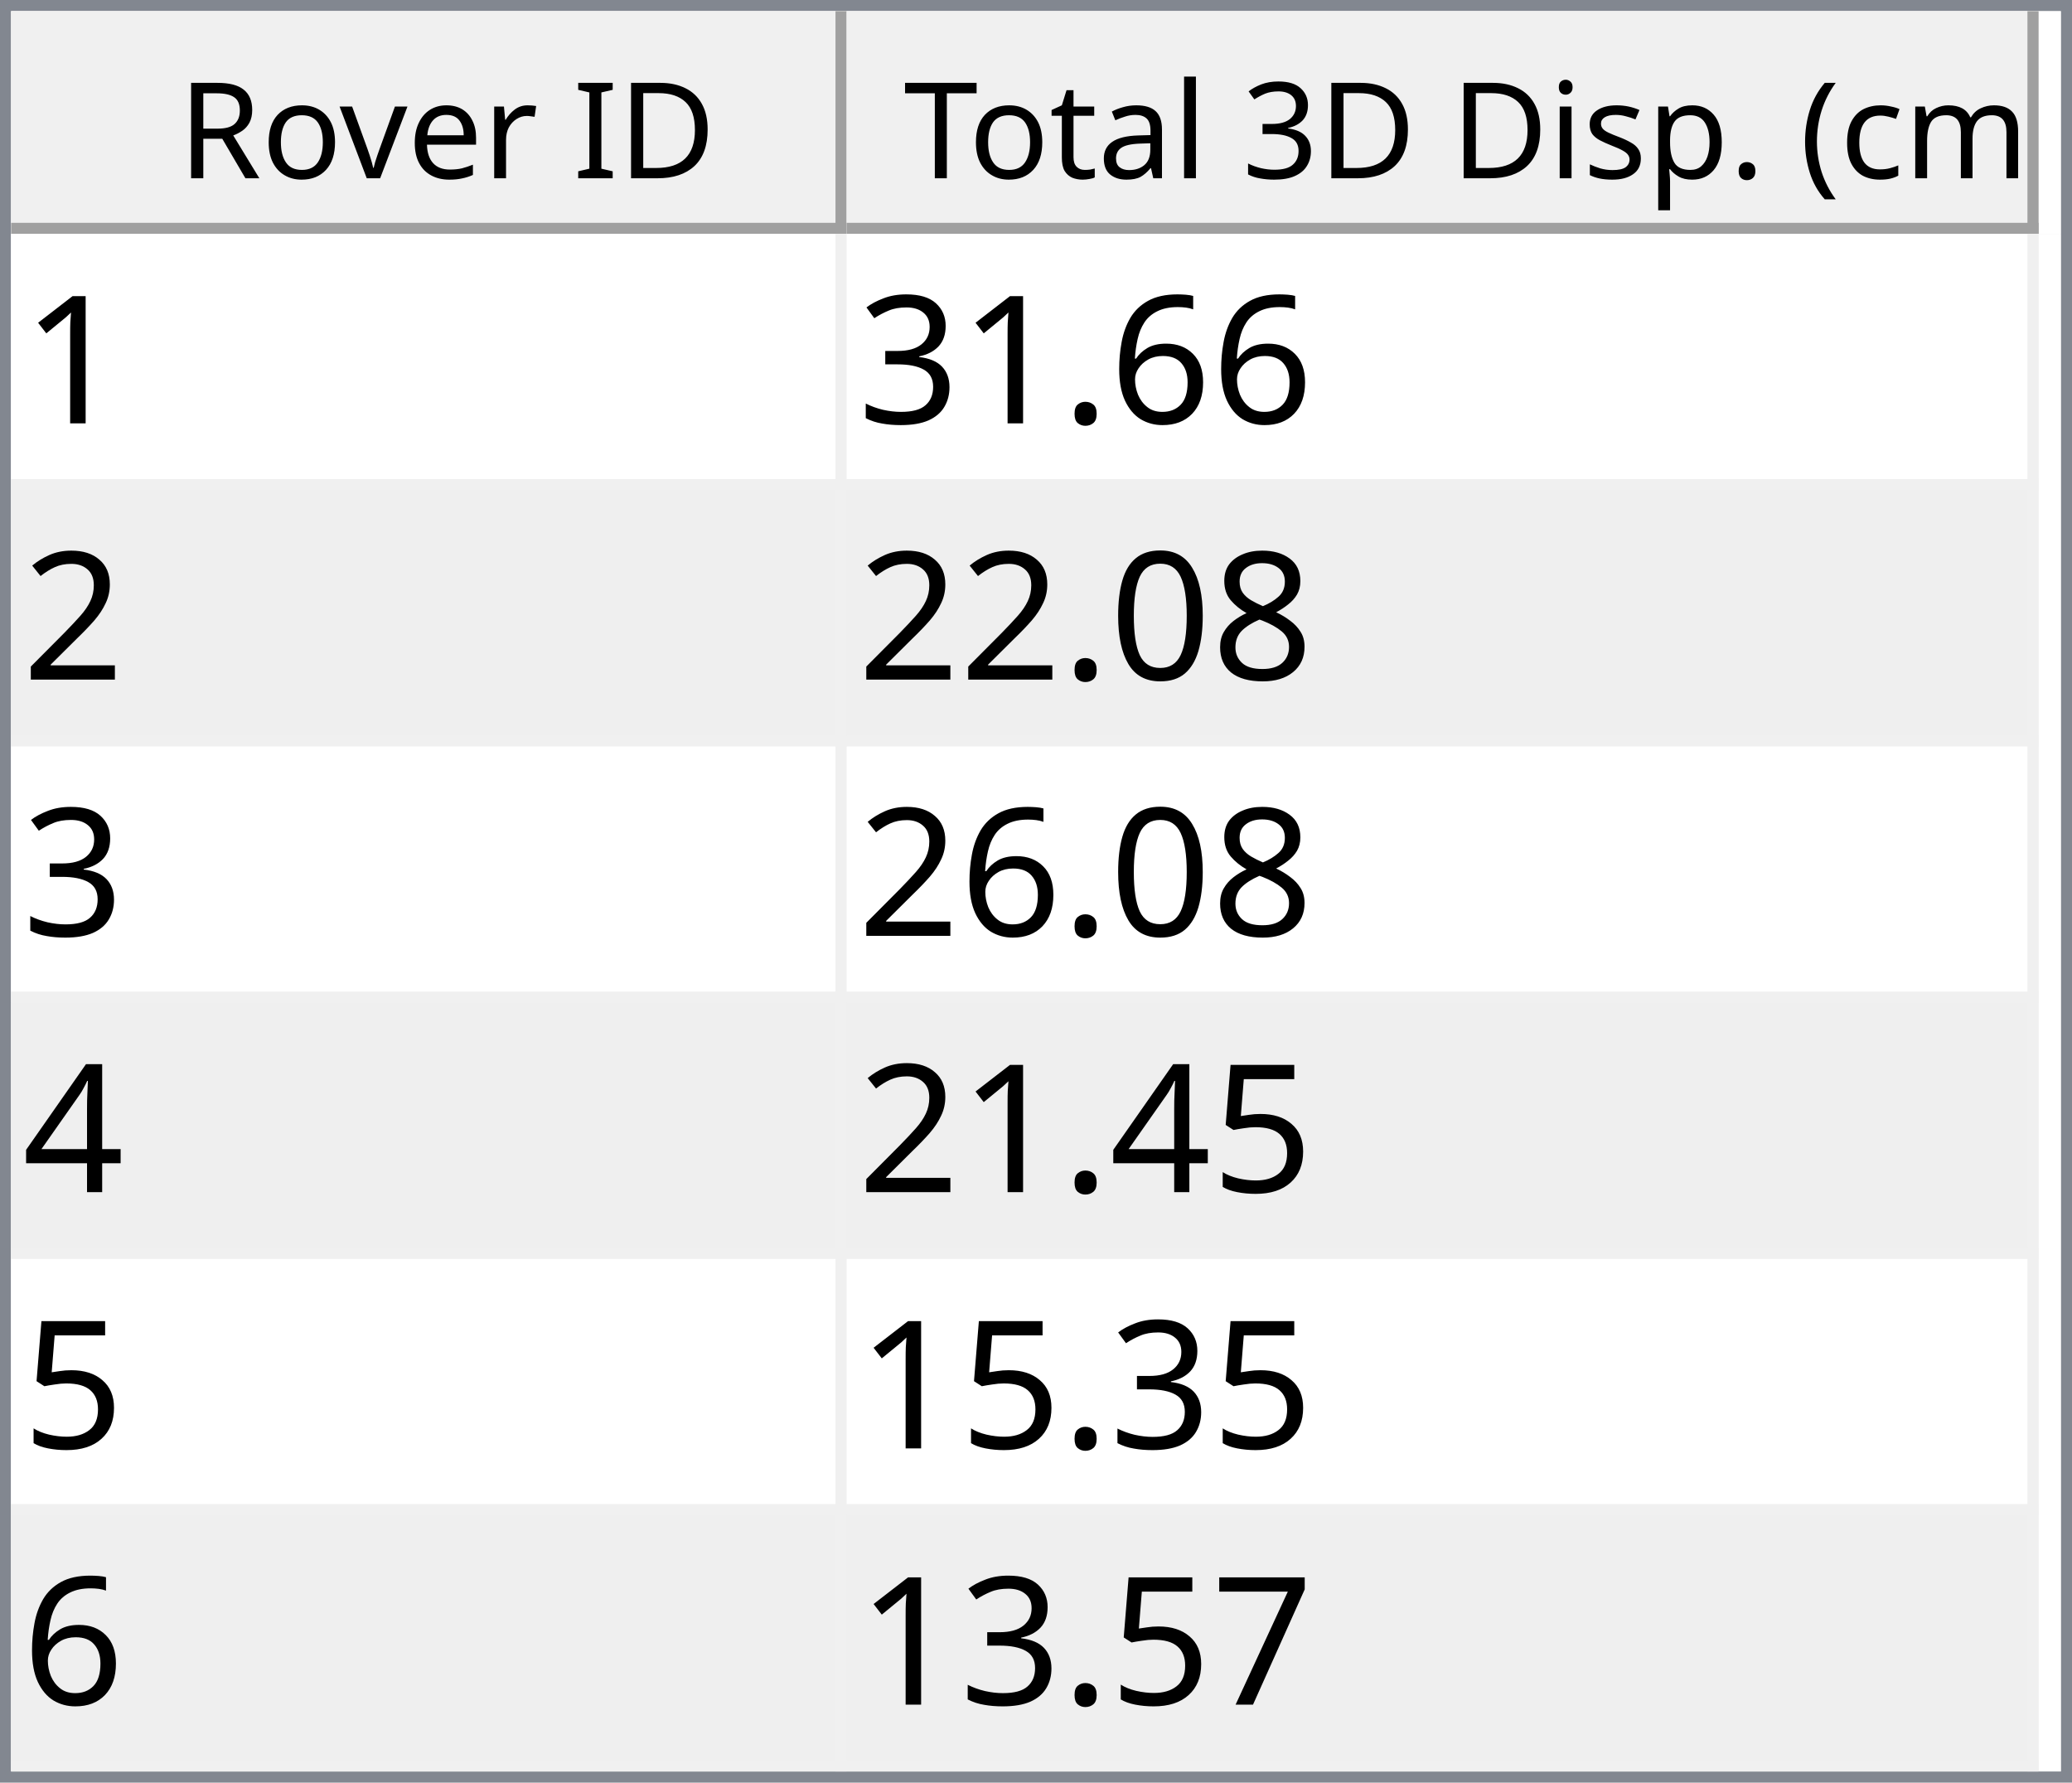
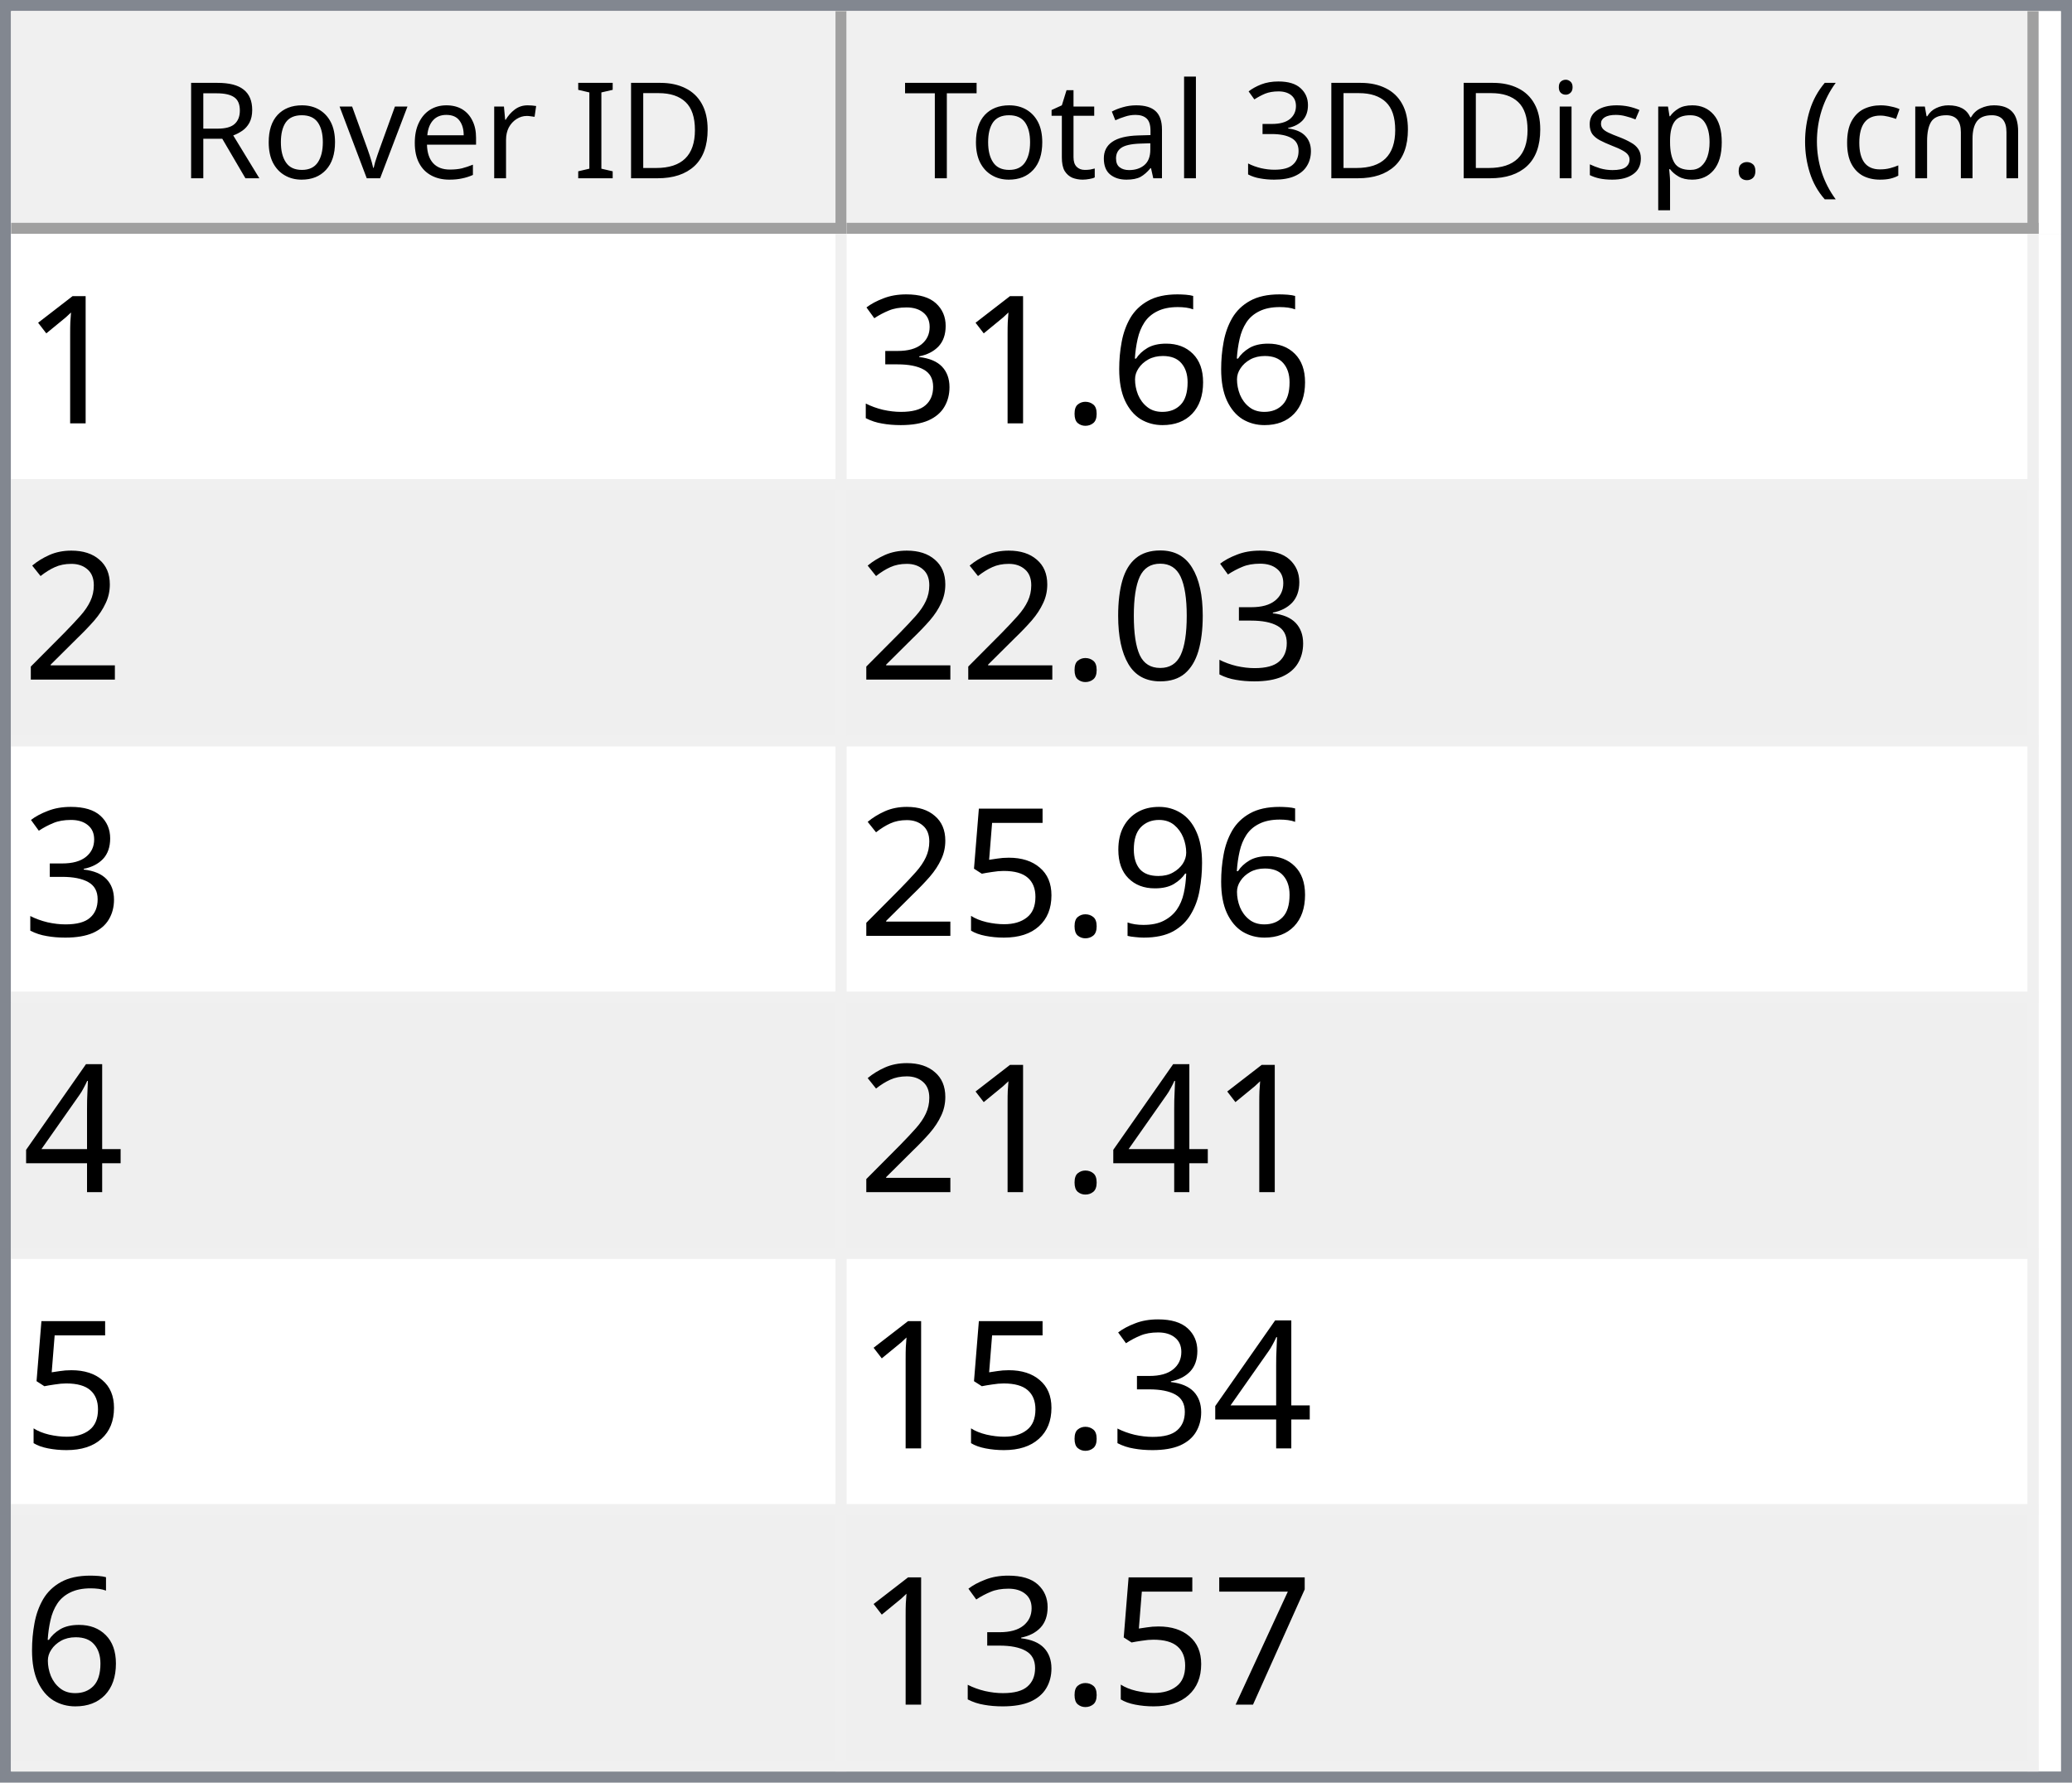
<svg xmlns="http://www.w3.org/2000/svg" style="fill-opacity:1; color-rendering:auto; color-interpolation:auto; text-rendering:auto; stroke:black; stroke-linecap:square; stroke-miterlimit:10; shape-rendering:auto; stroke-opacity:1; fill:black; stroke-dasharray:none; font-weight:normal; stroke-width:1; font-family:'Dialog'; font-style:normal; stroke-linejoin:miter; font-size:12px; stroke-dashoffset:0; image-rendering:auto;" width="186" height="160">
  <defs id="genericDefs" />
  <g>
    <defs id="defs1">
      <clipPath clipPathUnits="userSpaceOnUse" id="clipPath1">
        <path d="M0 0 L186 0 L186 160 L0 160 L0 0 Z" />
      </clipPath>
      <clipPath clipPathUnits="userSpaceOnUse" id="clipPath2">
        <path d="M0 0 L0 160 L186 160 L186 0 Z" />
      </clipPath>
      <clipPath clipPathUnits="userSpaceOnUse" id="clipPath3">
        <path d="M0 0 L0 20 L184 20 L184 0 Z" />
      </clipPath>
      <clipPath clipPathUnits="userSpaceOnUse" id="clipPath4">
        <path d="M0 0 L0 20 L75 20 L75 0 Z" />
      </clipPath>
      <clipPath clipPathUnits="userSpaceOnUse" id="clipPath5">
        <path d="M1 1 L1 19 L74 19 L74 1 Z" />
      </clipPath>
      <clipPath clipPathUnits="userSpaceOnUse" id="clipPath6">
        <path d="M0 0 L0 18 L73 18 L73 0 Z" />
      </clipPath>
      <clipPath clipPathUnits="userSpaceOnUse" id="clipPath7">
        <path d="M-0.5 -0.5 L-0.5 19.5 L74.5 19.5 L74.5 -0.5 Z" />
      </clipPath>
      <clipPath clipPathUnits="userSpaceOnUse" id="clipPath8">
        <path d="M0 0 L0 20 L107 20 L107 0 Z" />
      </clipPath>
      <clipPath clipPathUnits="userSpaceOnUse" id="clipPath9">
        <path d="M1 1 L1 19 L106 19 L106 1 Z" />
      </clipPath>
      <clipPath clipPathUnits="userSpaceOnUse" id="clipPath10">
        <path d="M0 0 L0 18 L105 18 L105 0 Z" />
      </clipPath>
      <clipPath clipPathUnits="userSpaceOnUse" id="clipPath11">
        <path d="M-0.5 -0.5 L-0.5 19.5 L106.5 19.5 L106.5 -0.5 Z" />
      </clipPath>
      <clipPath clipPathUnits="userSpaceOnUse" id="clipPath12">
        <path d="M0 0 L0 138 L184 138 L184 0 Z" />
      </clipPath>
      <clipPath clipPathUnits="userSpaceOnUse" id="clipPath13">
        <path d="M0 0 L0 138 L182 138 L182 0 Z" />
      </clipPath>
      <clipPath clipPathUnits="userSpaceOnUse" id="clipPath14">
        <path d="M-0.5 -0.5 L-0.5 137.5 L181.5 137.5 L181.5 -0.5 Z" />
      </clipPath>
      <clipPath clipPathUnits="userSpaceOnUse" id="clipPath15">
        <path d="M0 0 L0 22 L74 22 L74 0 Z" />
      </clipPath>
      <clipPath clipPathUnits="userSpaceOnUse" id="clipPath16">
        <path d="M0 0 L0 22 L106 22 L106 0 Z" />
      </clipPath>
      <font horiz-adv-x="64.551" id="font1">
        <font-face ascent="107.91" descent="25.098" units-per-em="100" style="font-style:normal; font-family:Segoe UI; font-weight:normal;" />
        <missing-glyph horiz-adv-x="64.551" d="M8.109 0 L8.109 68.266 L56.453 68.266 L56.453 0 L8.109 0 ZM15.328 7.234 L49.219 7.234 L49.219 61.031 L15.328 61.031 L15.328 7.234 Z" />
        <glyph unicode="D" horiz-adv-x="70.117" d="M9.188 0 L9.188 70.016 L28.516 70.016 Q65.531 70.016 65.531 35.891 Q65.531 19.672 55.25 9.836 Q44.969 0 27.734 0 L9.188 0 ZM17.391 62.594 L17.391 7.422 L27.828 7.422 Q41.609 7.422 49.273 14.797 Q56.938 22.172 56.938 35.688 Q56.938 62.594 28.328 62.594 L17.391 62.594 Z" />
        <glyph unicode="I" horiz-adv-x="26.611" d="M17.391 0 L9.188 0 L9.188 70.016 L17.391 70.016 L17.391 0 Z" />
        <glyph unicode=" " horiz-adv-x="27.393" d="" />
        <glyph unicode="r" horiz-adv-x="34.766" d="M34.188 41.891 Q32.078 43.5 28.125 43.5 Q23 43.5 19.555 38.672 Q16.109 33.844 16.109 25.484 L16.109 0 L8.109 0 L8.109 50 L16.109 50 L16.109 39.703 L16.312 39.703 Q18.016 44.969 21.531 47.922 Q25.047 50.875 29.391 50.875 Q32.516 50.875 34.188 50.203 L34.188 41.891 Z" />
        <glyph unicode="e" horiz-adv-x="52.295" d="M48.297 23 L12.984 23 Q13.188 14.656 17.484 10.109 Q21.781 5.562 29.297 5.562 Q37.75 5.562 44.828 11.141 L44.828 3.609 Q38.234 -1.172 27.391 -1.172 Q16.797 -1.172 10.742 5.641 Q4.688 12.453 4.688 24.812 Q4.688 36.469 11.305 43.82 Q17.922 51.172 27.734 51.172 Q37.547 51.172 42.922 44.828 Q48.297 38.484 48.297 27.203 L48.297 23 ZM40.094 29.781 Q40.047 36.719 36.75 40.578 Q33.453 44.438 27.594 44.438 Q21.922 44.438 17.969 40.383 Q14.016 36.328 13.094 29.781 L40.094 29.781 Z" />
        <glyph unicode="v" horiz-adv-x="47.9" d="M47.406 50 L27.484 0 L19.625 0 L0.688 50 L9.469 50 L22.172 13.672 Q23.578 9.672 23.922 6.688 L24.125 6.688 Q24.609 10.453 25.688 13.484 L38.969 50 L47.406 50 Z" />
        <glyph unicode="o" horiz-adv-x="58.594" d="M29 -1.172 Q17.922 -1.172 11.305 5.836 Q4.688 12.844 4.688 24.422 Q4.688 37.016 11.57 44.094 Q18.453 51.172 30.172 51.172 Q41.359 51.172 47.633 44.289 Q53.906 37.406 53.906 25.203 Q53.906 13.234 47.141 6.031 Q40.375 -1.172 29 -1.172 ZM29.594 44.438 Q21.875 44.438 17.383 39.188 Q12.891 33.938 12.891 24.703 Q12.891 15.828 17.43 10.695 Q21.969 5.562 29.594 5.562 Q37.359 5.562 41.531 10.594 Q45.703 15.625 45.703 24.906 Q45.703 34.281 41.531 39.359 Q37.359 44.438 29.594 44.438 Z" />
        <glyph unicode="R" horiz-adv-x="59.814" d="M59.375 0 L49.609 0 L37.891 19.625 Q36.281 22.359 34.766 24.289 Q33.25 26.219 31.664 27.438 Q30.078 28.656 28.25 29.219 Q26.422 29.781 24.125 29.781 L17.391 29.781 L17.391 0 L9.188 0 L9.188 70.016 L30.078 70.016 Q34.672 70.016 38.555 68.867 Q42.438 67.719 45.289 65.375 Q48.141 63.031 49.758 59.547 Q51.375 56.062 51.375 51.375 Q51.375 47.703 50.273 44.656 Q49.172 41.609 47.148 39.211 Q45.125 36.812 42.266 35.133 Q39.406 33.453 35.844 32.516 L35.844 32.328 Q37.594 31.547 38.891 30.547 Q40.188 29.547 41.359 28.18 Q42.531 26.812 43.68 25.078 Q44.828 23.344 46.234 21.047 L59.375 0 ZM17.391 62.594 L17.391 37.203 L28.516 37.203 Q31.594 37.203 34.203 38.133 Q36.812 39.062 38.719 40.797 Q40.625 42.531 41.703 45.047 Q42.781 47.562 42.781 50.688 Q42.781 56.297 39.141 59.445 Q35.5 62.594 28.609 62.594 L17.391 62.594 Z" />
        <glyph unicode=")" horiz-adv-x="30.176" d="M8.297 -15.922 L1.172 -15.922 Q16.406 2.344 16.406 26.812 Q16.406 51.469 1.078 70.016 L8.297 70.016 Q23.531 52.156 23.531 26.703 Q23.531 1.375 8.297 -15.922 Z" />
        <glyph unicode="m" horiz-adv-x="86.133" d="M79.109 0 L71.094 0 L71.094 28.719 Q71.094 37.016 68.531 40.727 Q65.969 44.438 59.906 44.438 Q54.781 44.438 51.195 39.75 Q47.609 35.062 47.609 28.516 L47.609 0 L39.594 0 L39.594 29.688 Q39.594 44.438 28.219 44.438 Q22.953 44.438 19.531 40.016 Q16.109 35.594 16.109 28.516 L16.109 0 L8.109 0 L8.109 50 L16.109 50 L16.109 42.094 L16.312 42.094 Q21.625 51.172 31.844 51.172 Q36.969 51.172 40.773 48.312 Q44.578 45.453 46 40.828 Q51.562 51.172 62.594 51.172 Q79.109 51.172 79.109 30.812 L79.109 0 Z" />
        <glyph unicode="c" horiz-adv-x="46.191" d="M42.188 2.297 Q36.422 -1.172 28.516 -1.172 Q17.828 -1.172 11.258 5.789 Q4.688 12.75 4.688 23.828 Q4.688 36.188 11.766 43.68 Q18.844 51.172 30.672 51.172 Q37.25 51.172 42.281 48.734 L42.281 40.531 Q36.719 44.438 30.375 44.438 Q22.703 44.438 17.797 38.945 Q12.891 33.453 12.891 24.516 Q12.891 15.719 17.508 10.641 Q22.125 5.562 29.891 5.562 Q36.422 5.562 42.188 9.906 L42.188 2.297 Z" />
        <glyph unicode="(" horiz-adv-x="30.176" d="M29.109 -15.922 L21.969 -15.922 Q6.844 1.375 6.844 26.703 Q6.844 52.156 21.969 70.016 L29.203 70.016 Q13.875 51.469 13.875 26.812 Q13.875 2.344 29.109 -15.922 Z" />
        <glyph unicode="." horiz-adv-x="21.68" d="M10.891 -1.078 Q8.641 -1.078 7.055 0.539 Q5.469 2.156 5.469 4.391 Q5.469 6.641 7.055 8.273 Q8.641 9.906 10.891 9.906 Q13.188 9.906 14.797 8.273 Q16.406 6.641 16.406 4.391 Q16.406 2.156 14.797 0.539 Q13.188 -1.078 10.891 -1.078 Z" />
        <glyph unicode="p" horiz-adv-x="58.789" d="M16.312 7.234 L16.109 7.234 L16.109 -23 L8.109 -23 L8.109 50 L16.109 50 L16.109 41.219 L16.312 41.219 Q22.219 51.172 33.594 51.172 Q43.266 51.172 48.688 44.461 Q54.109 37.75 54.109 26.469 Q54.109 13.922 48 6.375 Q41.891 -1.172 31.297 -1.172 Q21.578 -1.172 16.312 7.234 ZM16.109 27.391 L16.109 20.406 Q16.109 14.203 20.141 9.883 Q24.172 5.562 30.375 5.562 Q37.641 5.562 41.773 11.133 Q45.906 16.703 45.906 26.609 Q45.906 34.969 42.047 39.703 Q38.188 44.438 31.594 44.438 Q24.609 44.438 20.359 39.578 Q16.109 34.719 16.109 27.391 Z" />
        <glyph unicode="s" horiz-adv-x="42.432" d="M5.078 1.812 L5.078 10.406 Q11.625 5.562 19.484 5.562 Q30.031 5.562 30.031 12.594 Q30.031 14.594 29.125 15.992 Q28.219 17.391 26.68 18.461 Q25.141 19.531 23.07 20.383 Q21 21.234 18.609 22.172 Q15.281 23.484 12.766 24.828 Q10.25 26.172 8.57 27.859 Q6.891 29.547 6.031 31.695 Q5.172 33.844 5.172 36.719 Q5.172 40.234 6.789 42.945 Q8.406 45.656 11.086 47.484 Q13.766 49.312 17.211 50.242 Q20.656 51.172 24.312 51.172 Q30.812 51.172 35.938 48.922 L35.938 40.828 Q30.422 44.438 23.25 44.438 Q21 44.438 19.195 43.922 Q17.391 43.406 16.094 42.477 Q14.797 41.547 14.086 40.258 Q13.375 38.969 13.375 37.406 Q13.375 35.453 14.086 34.133 Q14.797 32.812 16.164 31.789 Q17.531 30.766 19.484 29.938 Q21.438 29.109 23.922 28.125 Q27.25 26.859 29.883 25.516 Q32.516 24.172 34.375 22.484 Q36.234 20.797 37.234 18.602 Q38.234 16.406 38.234 13.375 Q38.234 9.672 36.602 6.938 Q34.969 4.203 32.234 2.398 Q29.5 0.594 25.93 -0.289 Q22.359 -1.172 18.453 -1.172 Q10.75 -1.172 5.078 1.812 Z" />
        <glyph unicode="i" horiz-adv-x="24.219" d="M12.203 62.703 Q10.062 62.703 8.547 64.164 Q7.031 65.625 7.031 67.875 Q7.031 70.125 8.547 71.609 Q10.062 73.094 12.203 73.094 Q14.406 73.094 15.945 71.609 Q17.484 70.125 17.484 67.875 Q17.484 65.719 15.945 64.211 Q14.406 62.703 12.203 62.703 ZM16.109 0 L8.109 0 L8.109 50 L16.109 50 L16.109 0 Z" />
        <glyph unicode="3" horiz-adv-x="53.906" d="M46.531 19.828 Q46.531 15.094 44.75 11.211 Q42.969 7.328 39.719 4.57 Q36.469 1.812 31.93 0.297 Q27.391 -1.219 21.922 -1.219 Q11.922 -1.219 6 2.594 L6 11.188 Q13.094 5.609 22.219 5.609 Q25.875 5.609 28.828 6.539 Q31.781 7.469 33.906 9.227 Q36.031 10.984 37.18 13.477 Q38.328 15.969 38.328 19.094 Q38.328 32.812 18.797 32.812 L12.984 32.812 L12.984 39.594 L18.5 39.594 Q35.797 39.594 35.797 52.484 Q35.797 64.406 22.609 64.406 Q15.188 64.406 8.688 59.422 L8.688 67.188 Q15.375 71.188 24.609 71.188 Q29 71.188 32.57 69.969 Q36.141 68.75 38.68 66.555 Q41.219 64.359 42.609 61.281 Q44 58.203 44 54.5 Q44 40.672 30.031 36.719 L30.031 36.531 Q33.594 36.141 36.625 34.797 Q39.656 33.453 41.852 31.305 Q44.047 29.156 45.289 26.25 Q46.531 23.344 46.531 19.828 Z" />
        <glyph unicode="l" horiz-adv-x="24.219" d="M16.109 0 L8.109 0 L8.109 74.031 L16.109 74.031 L16.109 0 Z" />
        <glyph unicode="a" horiz-adv-x="50.879" d="M43.891 0 L35.891 0 L35.891 7.812 L35.688 7.812 Q30.469 -1.172 20.312 -1.172 Q12.844 -1.172 8.617 2.781 Q4.391 6.734 4.391 13.281 Q4.391 27.297 20.906 29.594 L35.891 31.688 Q35.891 44.438 25.594 44.438 Q16.547 44.438 9.281 38.281 L9.281 46.484 Q16.656 51.172 26.266 51.172 Q43.891 51.172 43.891 32.516 L43.891 0 ZM35.891 25.297 L23.828 23.641 Q18.266 22.859 15.43 20.875 Q12.594 18.891 12.594 13.875 Q12.594 10.203 15.211 7.883 Q17.828 5.562 22.172 5.562 Q28.125 5.562 32.008 9.742 Q35.891 13.922 35.891 20.312 L35.891 25.297 Z" />
        <glyph unicode="t" horiz-adv-x="33.887" d="M31.297 0.484 Q28.469 -1.078 23.828 -1.078 Q10.688 -1.078 10.688 13.578 L10.688 43.172 L2.094 43.172 L2.094 50 L10.688 50 L10.688 62.203 L18.703 64.797 L18.703 50 L31.297 50 L31.297 43.172 L18.703 43.172 L18.703 14.984 Q18.703 9.969 20.414 7.82 Q22.125 5.672 26.078 5.672 Q29.109 5.672 31.297 7.328 L31.297 0.484 Z" />
        <glyph unicode="T" horiz-adv-x="52.393" d="M50.594 62.594 L30.375 62.594 L30.375 0 L22.172 0 L22.172 62.594 L2 62.594 L2 70.016 L50.594 70.016 L50.594 62.594 Z" />
      </font>
      <font horiz-adv-x="75.0" id="font2">
        <font-face ascent="100.537" descent="21.973" units-per-em="100" style="font-style:normal; font-family:sans-serif; font-weight:normal;" />
        <missing-glyph horiz-adv-x="75.0" d="M12.5 0 L12.5 62.5 L62.5 62.5 L62.5 0 L12.5 0 ZM14.062 1.562 L60.938 1.562 L60.938 60.938 L14.062 60.938 L14.062 1.562 Z" />
        <glyph unicode="1" horiz-adv-x="55.615" d="M37.25 0 L28.469 0 L28.469 56 Q25.297 52.984 20.141 49.953 Q14.984 46.922 10.891 45.406 L10.891 53.906 Q18.266 57.375 23.781 62.305 Q29.297 67.234 31.594 71.875 L37.25 71.875 L37.25 0 Z" />
        <glyph unicode="6" horiz-adv-x="55.615" d="M49.75 54.047 L41.016 53.375 Q39.844 58.547 37.703 60.891 Q34.125 64.656 28.906 64.656 Q24.703 64.656 21.531 62.312 Q17.391 59.281 14.992 53.469 Q12.594 47.656 12.5 36.922 Q15.672 41.75 20.266 44.094 Q24.859 46.438 29.891 46.438 Q38.672 46.438 44.852 39.969 Q51.031 33.5 51.031 23.25 Q51.031 16.5 48.125 10.719 Q45.219 4.938 40.141 1.859 Q35.062 -1.219 28.609 -1.219 Q17.625 -1.219 10.695 6.859 Q3.766 14.938 3.766 33.5 Q3.766 54.25 11.422 63.672 Q18.109 71.875 29.438 71.875 Q37.891 71.875 43.289 67.141 Q48.688 62.406 49.75 54.047 ZM13.875 23.188 Q13.875 18.656 15.797 14.508 Q17.719 10.359 21.188 8.18 Q24.656 6 28.469 6 Q34.031 6 38.039 10.492 Q42.047 14.984 42.047 22.703 Q42.047 30.125 38.086 34.398 Q34.125 38.672 28.125 38.672 Q22.172 38.672 18.023 34.398 Q13.875 30.125 13.875 23.188 Z" />
        <glyph unicode="." horiz-adv-x="27.783" d="M9.078 0 L9.078 10.016 L19.094 10.016 L19.094 0 L9.078 0 Z" />
        <glyph unicode="3" horiz-adv-x="55.615" d="M4.203 18.891 L12.984 20.062 Q14.5 12.594 18.141 9.297 Q21.781 6 27 6 Q33.203 6 37.477 10.297 Q41.75 14.594 41.75 20.953 Q41.75 27 37.797 30.93 Q33.844 34.859 27.734 34.859 Q25.25 34.859 21.531 33.891 L22.516 41.609 Q23.391 41.5 23.922 41.5 Q29.547 41.5 34.039 44.43 Q38.531 47.359 38.531 53.469 Q38.531 58.297 35.258 61.477 Q31.984 64.656 26.812 64.656 Q21.688 64.656 18.266 61.43 Q14.844 58.203 13.875 51.766 L5.078 53.328 Q6.688 62.156 12.398 67.016 Q18.109 71.875 26.609 71.875 Q32.469 71.875 37.398 69.359 Q42.328 66.844 44.945 62.5 Q47.562 58.156 47.562 53.266 Q47.562 48.641 45.07 44.828 Q42.578 41.016 37.703 38.766 Q44.047 37.312 47.562 32.695 Q51.078 28.078 51.078 21.141 Q51.078 11.766 44.242 5.25 Q37.406 -1.266 26.953 -1.266 Q17.531 -1.266 11.305 4.352 Q5.078 9.969 4.203 18.891 Z" />
        <glyph unicode="2" horiz-adv-x="55.615" d="M50.344 8.453 L50.344 0 L3.031 0 Q2.938 3.172 4.047 6.109 Q5.859 10.938 9.836 15.625 Q13.812 20.312 21.344 26.469 Q33.016 36.031 37.117 41.625 Q41.219 47.219 41.219 52.203 Q41.219 57.422 37.477 61.008 Q33.734 64.594 27.734 64.594 Q21.391 64.594 17.578 60.789 Q13.766 56.984 13.719 50.25 L4.688 51.172 Q5.609 61.281 11.664 66.578 Q17.719 71.875 27.938 71.875 Q38.234 71.875 44.242 66.164 Q50.25 60.453 50.25 52 Q50.25 47.703 48.492 43.555 Q46.734 39.406 42.656 34.812 Q38.578 30.219 29.109 22.219 Q21.188 15.578 18.945 13.211 Q16.703 10.844 15.234 8.453 L50.344 8.453 Z" />
-         <glyph unicode="8" horiz-adv-x="55.615" d="M17.672 38.812 Q12.203 40.828 9.57 44.539 Q6.938 48.25 6.938 53.422 Q6.938 61.234 12.555 66.555 Q18.172 71.875 27.484 71.875 Q36.859 71.875 42.578 66.43 Q48.297 60.984 48.297 53.172 Q48.297 48.188 45.68 44.508 Q43.062 40.828 37.75 38.812 Q44.344 36.672 47.781 31.883 Q51.219 27.094 51.219 20.453 Q51.219 11.281 44.727 5.031 Q38.234 -1.219 27.641 -1.219 Q17.047 -1.219 10.547 5.055 Q4.047 11.328 4.047 20.703 Q4.047 27.688 7.594 32.398 Q11.141 37.109 17.672 38.812 ZM15.922 53.719 Q15.922 48.641 19.195 45.414 Q22.469 42.188 27.688 42.188 Q32.766 42.188 36.016 45.383 Q39.266 48.578 39.266 53.219 Q39.266 58.062 35.914 61.359 Q32.562 64.656 27.594 64.656 Q22.562 64.656 19.242 61.43 Q15.922 58.203 15.922 53.719 ZM13.094 20.656 Q13.094 16.891 14.875 13.375 Q16.656 9.859 20.172 7.93 Q23.688 6 27.734 6 Q34.031 6 38.133 10.055 Q42.234 14.109 42.234 20.359 Q42.234 26.703 38.016 30.859 Q33.797 35.016 27.438 35.016 Q21.234 35.016 17.164 30.914 Q13.094 26.812 13.094 20.656 Z" />
        <glyph unicode="0" horiz-adv-x="55.615" d="M4.156 35.297 Q4.156 48 6.766 55.742 Q9.375 63.484 14.523 67.68 Q19.672 71.875 27.484 71.875 Q33.25 71.875 37.594 69.555 Q41.938 67.234 44.773 62.867 Q47.609 58.5 49.219 52.227 Q50.828 45.953 50.828 35.297 Q50.828 22.703 48.242 14.969 Q45.656 7.234 40.508 3.008 Q35.359 -1.219 27.484 -1.219 Q17.141 -1.219 11.234 6.203 Q4.156 15.141 4.156 35.297 ZM13.188 35.297 Q13.188 17.672 17.312 11.836 Q21.438 6 27.484 6 Q33.547 6 37.672 11.859 Q41.797 17.719 41.797 35.297 Q41.797 52.984 37.672 58.789 Q33.547 64.594 27.391 64.594 Q21.344 64.594 17.719 59.469 Q13.188 52.938 13.188 35.297 Z" />
+         <glyph unicode="9" horiz-adv-x="55.615" d="M5.469 16.547 L13.922 17.328 Q14.984 11.375 18.016 8.688 Q21.047 6 25.781 6 Q29.828 6 32.883 7.859 Q35.938 9.719 37.891 12.82 Q39.844 15.922 41.164 21.195 Q42.484 26.469 42.484 31.938 Q42.484 32.516 42.438 33.688 Q39.797 29.5 35.234 26.883 Q30.672 24.266 25.344 24.266 Q16.453 24.266 10.305 30.711 Q4.156 37.156 4.156 47.703 Q4.156 58.594 10.578 65.234 Q17 71.875 26.656 71.875 Q33.641 71.875 39.43 68.117 Q45.219 64.359 48.219 57.398 Q51.219 50.438 51.219 37.25 Q51.219 23.531 48.242 15.406 Q45.266 7.281 39.383 3.031 Q33.5 -1.219 25.594 -1.219 Q17.188 -1.219 11.867 3.445 Q6.547 8.109 5.469 16.547 ZM41.453 48.141 Q41.453 55.719 37.43 60.156 Q33.406 64.594 27.734 64.594 Q21.875 64.594 17.531 59.812 Q13.188 55.031 13.188 47.406 Q13.188 40.578 17.312 36.305 Q21.438 32.031 27.484 32.031 Q33.594 32.031 37.523 36.305 Q41.453 40.578 41.453 48.141 Z" />
+         <glyph unicode="5" horiz-adv-x="55.615" d="M4.156 18.75 L13.375 19.531 Q14.406 12.797 18.141 9.398 Q21.875 6 27.156 6 Q33.5 6 37.891 10.789 Q42.281 15.578 42.281 23.484 Q42.281 31 38.062 35.352 Q33.844 39.703 27 39.703 Q22.75 39.703 19.336 37.773 Q15.922 35.844 13.969 32.766 L5.719 33.844 L12.641 70.609 L48.25 70.609 L48.25 62.203 L19.672 62.203 L15.828 42.969 Q22.266 47.469 29.344 47.469 Q38.719 47.469 45.164 40.969 Q51.609 34.469 51.609 24.266 Q51.609 14.547 45.953 7.469 Q39.062 -1.219 27.156 -1.219 Q17.391 -1.219 11.211 4.25 Q5.031 9.719 4.156 18.75 Z" />
        <glyph unicode="4" horiz-adv-x="55.615" d="M32.328 0 L32.328 17.141 L1.266 17.141 L1.266 25.203 L33.938 71.578 L41.109 71.578 L41.109 25.203 L50.781 25.203 L50.781 17.141 L41.109 17.141 L41.109 0 L32.328 0 ZM32.328 25.203 L32.328 57.469 L9.906 25.203 L32.328 25.203 Z" />
-         <glyph unicode="5" horiz-adv-x="55.615" d="M4.156 18.75 L13.375 19.531 Q14.406 12.797 18.141 9.398 Q21.875 6 27.156 6 Q33.5 6 37.891 10.789 Q42.281 15.578 42.281 23.484 Q42.281 31 38.062 35.352 Q33.844 39.703 27 39.703 Q22.75 39.703 19.336 37.773 Q15.922 35.844 13.969 32.766 L5.719 33.844 L12.641 70.609 L48.25 70.609 L48.25 62.203 L19.672 62.203 L15.828 42.969 Q22.266 47.469 29.344 47.469 Q38.719 47.469 45.164 40.969 Q51.609 34.469 51.609 24.266 Q51.609 14.547 45.953 7.469 Q39.062 -1.219 27.156 -1.219 Q17.391 -1.219 11.211 4.25 Q5.031 9.719 4.156 18.75 Z" />
        <glyph unicode="7" horiz-adv-x="55.615" d="M4.734 62.203 L4.734 70.656 L51.078 70.656 L51.078 63.812 Q44.234 56.547 37.523 44.484 Q30.812 32.422 27.156 19.672 Q24.516 10.688 23.781 0 L14.75 0 Q14.891 8.453 18.062 20.414 Q21.234 32.375 27.172 43.484 Q33.109 54.594 39.797 62.203 L4.734 62.203 Z" />
      </font>
    </defs>
    <g style="fill:white; stroke:white;">
      <rect x="0" y="0" width="186" style="clip-path:url(#clipPath1); stroke:none;" height="160" />
    </g>
    <g style="fill:white; text-rendering:optimizeSpeed; color-rendering:optimizeSpeed; image-rendering:optimizeSpeed; shape-rendering:crispEdges; stroke:white; color-interpolation:sRGB;">
      <rect x="0" width="186" height="160" y="0" style="stroke:none;" />
      <path style="stroke:none;" d="M0 160 L186 160 L186 0 L0 0 Z" />
    </g>
    <g style="fill:rgb(240,240,240); font-family:'Segoe UI'; stroke:rgb(240,240,240);">
      <rect x="0" y="0" width="186" style="clip-path:url(#clipPath2); stroke:none;" height="160" />
    </g>
    <g style="fill:rgb(130,135,144); font-family:'Segoe UI'; stroke:rgb(130,135,144);">
      <path d="M0 0 L186 0 L186 160 L0 160 L0 0 ZM1 1 L185 1 L185 159 L1 159 L1 1 Z" style="fill-rule:evenodd; clip-path:url(#clipPath2); stroke:none;" />
    </g>
    <g style="fill:white; font-family:'Segoe UI'; stroke:white;" transform="translate(1,1)">
      <rect x="0" y="0" width="184" style="clip-path:url(#clipPath3); stroke:none;" height="20" />
    </g>
    <g style="fill:rgb(240,240,240); font-family:'Segoe UI'; stroke:rgb(240,240,240);" transform="translate(1,1)">
      <rect x="0" y="0" width="75" style="clip-path:url(#clipPath4); stroke:none;" height="20" />
    </g>
    <g style="font-family:'Segoe UI';" transform="translate(2,2)">
      <text x="14" xml:space="preserve" y="14" style="clip-path:url(#clipPath6); stroke:none;">Rover ID</text>
    </g>
    <g style="fill:rgb(160,160,160); font-family:'Segoe UI'; stroke:rgb(160,160,160); stroke-linejoin:bevel;" transform="translate(1.5,1.5)">
      <line x1="74" x2="74" y1="0" style="fill:none; clip-path:url(#clipPath7);" y2="19" />
    </g>
    <g style="fill:rgb(160,160,160); font-family:'Segoe UI'; stroke:rgb(160,160,160); stroke-linejoin:bevel;" transform="matrix(1,0,0,1,1,1) translate(0.5,0.5)">
      <line x1="0" x2="74" y1="19" style="fill:none; clip-path:url(#clipPath7);" y2="19" />
    </g>
    <g style="fill:rgb(240,240,240); font-family:'Segoe UI'; stroke:rgb(240,240,240);" transform="translate(76,1)">
      <rect x="0" y="0" width="107" style="clip-path:url(#clipPath8); stroke:none;" height="20" />
    </g>
    <g style="font-family:'Segoe UI';" transform="translate(77,2)">
      <text x="1" xml:space="preserve" y="14" style="clip-path:url(#clipPath10); stroke:none;"> Total 3D Disp. (cm)</text>
    </g>
    <g style="fill:rgb(160,160,160); font-family:'Segoe UI'; stroke:rgb(160,160,160); stroke-linejoin:bevel;" transform="translate(76.5,1.5)">
      <line x1="106" x2="106" y1="0" style="fill:none; clip-path:url(#clipPath11);" y2="19" />
    </g>
    <g style="fill:rgb(160,160,160); font-family:'Segoe UI'; stroke:rgb(160,160,160); stroke-linejoin:bevel;" transform="matrix(1,0,0,1,76,1) translate(0.5,0.5)">
      <line x1="0" x2="106" y1="19" style="fill:none; clip-path:url(#clipPath11);" y2="19" />
    </g>
    <g style="fill:white; font-family:'Segoe UI'; stroke:white;" transform="translate(1,21)">
      <rect x="0" y="0" width="184" style="clip-path:url(#clipPath12); stroke:none;" height="138" />
    </g>
    <g style="fill:rgb(240,240,240); font-size:16px; font-family:sans-serif; stroke:rgb(240,240,240);" transform="translate(1,21)">
      <rect x="0" y="0" width="182" style="clip-path:url(#clipPath13); stroke:none;" height="138" />
      <line transform="translate(0.5,0.5)" x1="0" x2="181" y1="22" style="clip-path:url(#clipPath14); fill:none; stroke-linejoin:bevel;" y2="22" />
    </g>
    <g transform="matrix(1,0,0,1,1,21) translate(0.5,0.5)" style="fill:rgb(240,240,240); font-size:16px; font-family:sans-serif; stroke:rgb(240,240,240); stroke-linejoin:bevel;">
      <line x1="0" x2="181" y1="45" style="fill:none; clip-path:url(#clipPath14);" y2="45" />
    </g>
    <g transform="matrix(1,0,0,1,1,21) translate(0.5,0.5)" style="fill:rgb(240,240,240); font-size:16px; font-family:sans-serif; stroke:rgb(240,240,240); stroke-linejoin:bevel;">
      <line x1="0" x2="181" y1="68" style="fill:none; clip-path:url(#clipPath14);" y2="68" />
    </g>
    <g transform="matrix(1,0,0,1,1,21) translate(0.5,0.5)" style="fill:rgb(240,240,240); font-size:16px; font-family:sans-serif; stroke:rgb(240,240,240); stroke-linejoin:bevel;">
      <line x1="0" x2="181" y1="91" style="fill:none; clip-path:url(#clipPath14);" y2="91" />
    </g>
    <g transform="matrix(1,0,0,1,1,21) translate(0.5,0.5)" style="fill:rgb(240,240,240); font-size:16px; font-family:sans-serif; stroke:rgb(240,240,240); stroke-linejoin:bevel;">
      <line x1="0" x2="181" y1="114" style="fill:none; clip-path:url(#clipPath14);" y2="114" />
    </g>
    <g transform="matrix(1,0,0,1,1,21) translate(0.5,0.5)" style="fill:rgb(240,240,240); font-size:16px; font-family:sans-serif; stroke:rgb(240,240,240); stroke-linejoin:bevel;">
      <line x1="0" x2="181" y1="137" style="fill:none; clip-path:url(#clipPath14);" y2="137" />
    </g>
    <g transform="matrix(1,0,0,1,1,21) translate(0.5,0.5)" style="fill:rgb(240,240,240); font-size:16px; font-family:sans-serif; stroke:rgb(240,240,240); stroke-linejoin:bevel;">
      <line x1="74" x2="74" y1="0" style="fill:none; clip-path:url(#clipPath14);" y2="137" />
    </g>
    <g transform="matrix(1,0,0,1,1,21) translate(0.5,0.5)" style="fill:rgb(240,240,240); font-size:16px; font-family:sans-serif; stroke:rgb(240,240,240); stroke-linejoin:bevel;">
      <line x1="181" x2="181" y1="0" style="fill:none; clip-path:url(#clipPath14);" y2="137" />
    </g>
    <g style="fill:white; font-size:16px; font-family:sans-serif; stroke:white;" transform="matrix(1,0,0,1,1,21)">
      <rect x="0" y="0" width="74" style="clip-path:url(#clipPath15); stroke:none;" height="22" />
      <text x="1" y="17" style="fill:black; clip-path:url(#clipPath15); stroke:none;" xml:space="preserve">1</text>
    </g>
    <g style="fill:white; font-size:16px; font-family:sans-serif; stroke:white;" transform="matrix(1,0,0,1,1,21) translate(75,0)">
      <rect x="0" y="0" width="106" style="clip-path:url(#clipPath16); stroke:none;" height="22" />
      <text x="1" y="17" style="fill:black; clip-path:url(#clipPath16); stroke:none;" xml:space="preserve">31.66</text>
    </g>
    <g style="fill:rgb(239,239,239); font-size:16px; font-family:sans-serif; stroke:rgb(239,239,239);" transform="matrix(1,0,0,1,1,21) translate(0,23)">
      <rect x="0" y="0" width="74" style="clip-path:url(#clipPath15); stroke:none;" height="22" />
      <text x="1" y="17" style="fill:black; clip-path:url(#clipPath15); stroke:none;" xml:space="preserve">2</text>
    </g>
    <g style="fill:rgb(239,239,239); font-size:16px; font-family:sans-serif; stroke:rgb(239,239,239);" transform="matrix(1,0,0,1,1,21) translate(75,23)">
      <rect x="0" y="0" width="106" style="clip-path:url(#clipPath16); stroke:none;" height="22" />
-       <text x="1" y="17" style="fill:black; clip-path:url(#clipPath16); stroke:none;" xml:space="preserve">22.08</text>
+       <text x="1" y="17" style="fill:black; clip-path:url(#clipPath16); stroke:none;" xml:space="preserve">22.03</text>
    </g>
    <g style="fill:white; font-size:16px; font-family:sans-serif; stroke:white;" transform="matrix(1,0,0,1,1,21) translate(0,46)">
      <rect x="0" y="0" width="74" style="clip-path:url(#clipPath15); stroke:none;" height="22" />
      <text x="1" y="17" style="fill:black; clip-path:url(#clipPath15); stroke:none;" xml:space="preserve">3</text>
    </g>
    <g style="fill:white; font-size:16px; font-family:sans-serif; stroke:white;" transform="matrix(1,0,0,1,1,21) translate(75,46)">
      <rect x="0" y="0" width="106" style="clip-path:url(#clipPath16); stroke:none;" height="22" />
-       <text x="1" y="17" style="fill:black; clip-path:url(#clipPath16); stroke:none;" xml:space="preserve">26.08</text>
+       <text x="1" y="17" style="fill:black; clip-path:url(#clipPath16); stroke:none;" xml:space="preserve">25.96</text>
    </g>
    <g style="fill:rgb(239,239,239); font-size:16px; font-family:sans-serif; stroke:rgb(239,239,239);" transform="matrix(1,0,0,1,1,21) translate(0,69)">
      <rect x="0" y="0" width="74" style="clip-path:url(#clipPath15); stroke:none;" height="22" />
      <text x="1" y="17" style="fill:black; clip-path:url(#clipPath15); stroke:none;" xml:space="preserve">4</text>
    </g>
    <g style="fill:rgb(239,239,239); font-size:16px; font-family:sans-serif; stroke:rgb(239,239,239);" transform="matrix(1,0,0,1,1,21) translate(75,69)">
      <rect x="0" y="0" width="106" style="clip-path:url(#clipPath16); stroke:none;" height="22" />
-       <text x="1" y="17" style="fill:black; clip-path:url(#clipPath16); stroke:none;" xml:space="preserve">21.45</text>
+       <text x="1" y="17" style="fill:black; clip-path:url(#clipPath16); stroke:none;" xml:space="preserve">21.41</text>
    </g>
    <g style="fill:white; font-size:16px; font-family:sans-serif; stroke:white;" transform="matrix(1,0,0,1,1,21) translate(0,92)">
      <rect x="0" y="0" width="74" style="clip-path:url(#clipPath15); stroke:none;" height="22" />
      <text x="1" y="17" style="fill:black; clip-path:url(#clipPath15); stroke:none;" xml:space="preserve">5</text>
    </g>
    <g style="fill:white; font-size:16px; font-family:sans-serif; stroke:white;" transform="matrix(1,0,0,1,1,21) translate(75,92)">
      <rect x="0" y="0" width="106" style="clip-path:url(#clipPath16); stroke:none;" height="22" />
-       <text x="1" y="17" style="fill:black; clip-path:url(#clipPath16); stroke:none;" xml:space="preserve">15.35</text>
+       <text x="1" y="17" style="fill:black; clip-path:url(#clipPath16); stroke:none;" xml:space="preserve">15.34</text>
    </g>
    <g style="fill:rgb(239,239,239); font-size:16px; font-family:sans-serif; stroke:rgb(239,239,239);" transform="matrix(1,0,0,1,1,21) translate(0,115)">
      <rect x="0" y="0" width="74" style="clip-path:url(#clipPath15); stroke:none;" height="22" />
      <text x="1" y="17" style="fill:black; clip-path:url(#clipPath15); stroke:none;" xml:space="preserve">6</text>
    </g>
    <g style="fill:rgb(239,239,239); font-size:16px; font-family:sans-serif; stroke:rgb(239,239,239);" transform="matrix(1,0,0,1,1,21) translate(75,115)">
      <rect x="0" y="0" width="106" style="clip-path:url(#clipPath16); stroke:none;" height="22" />
      <text x="1" y="17" style="fill:black; clip-path:url(#clipPath16); stroke:none;" xml:space="preserve">13.57</text>
    </g>
  </g>
</svg>
